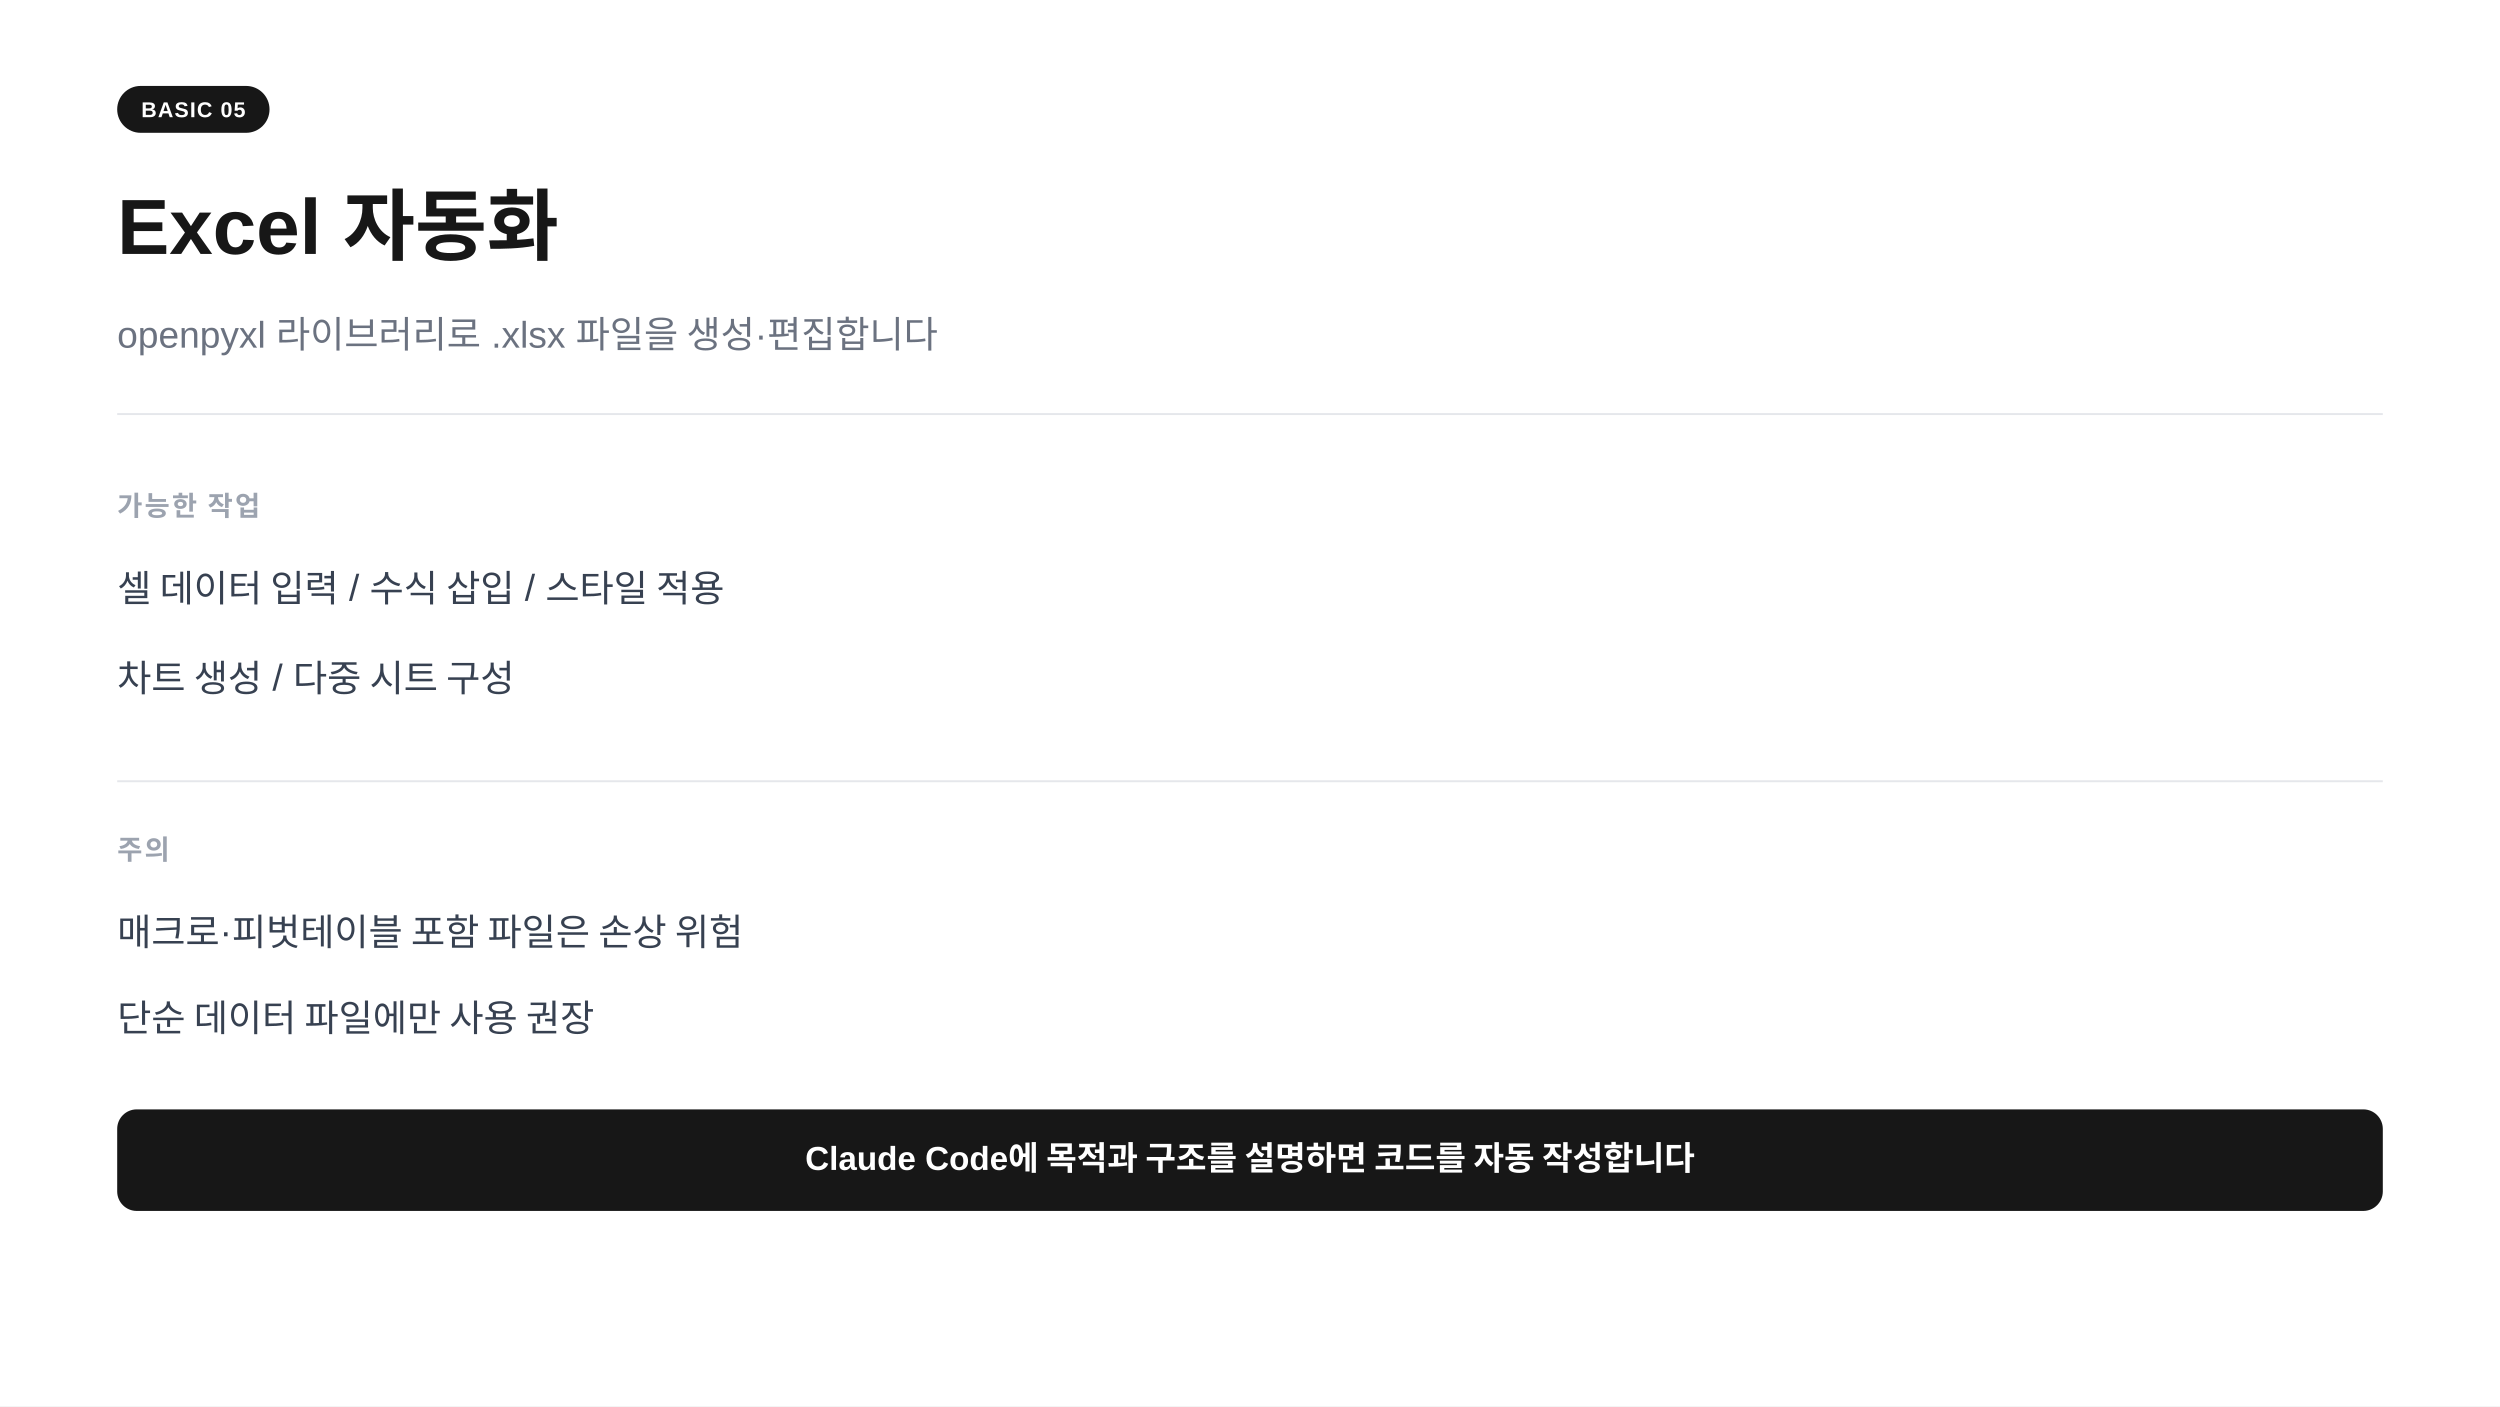
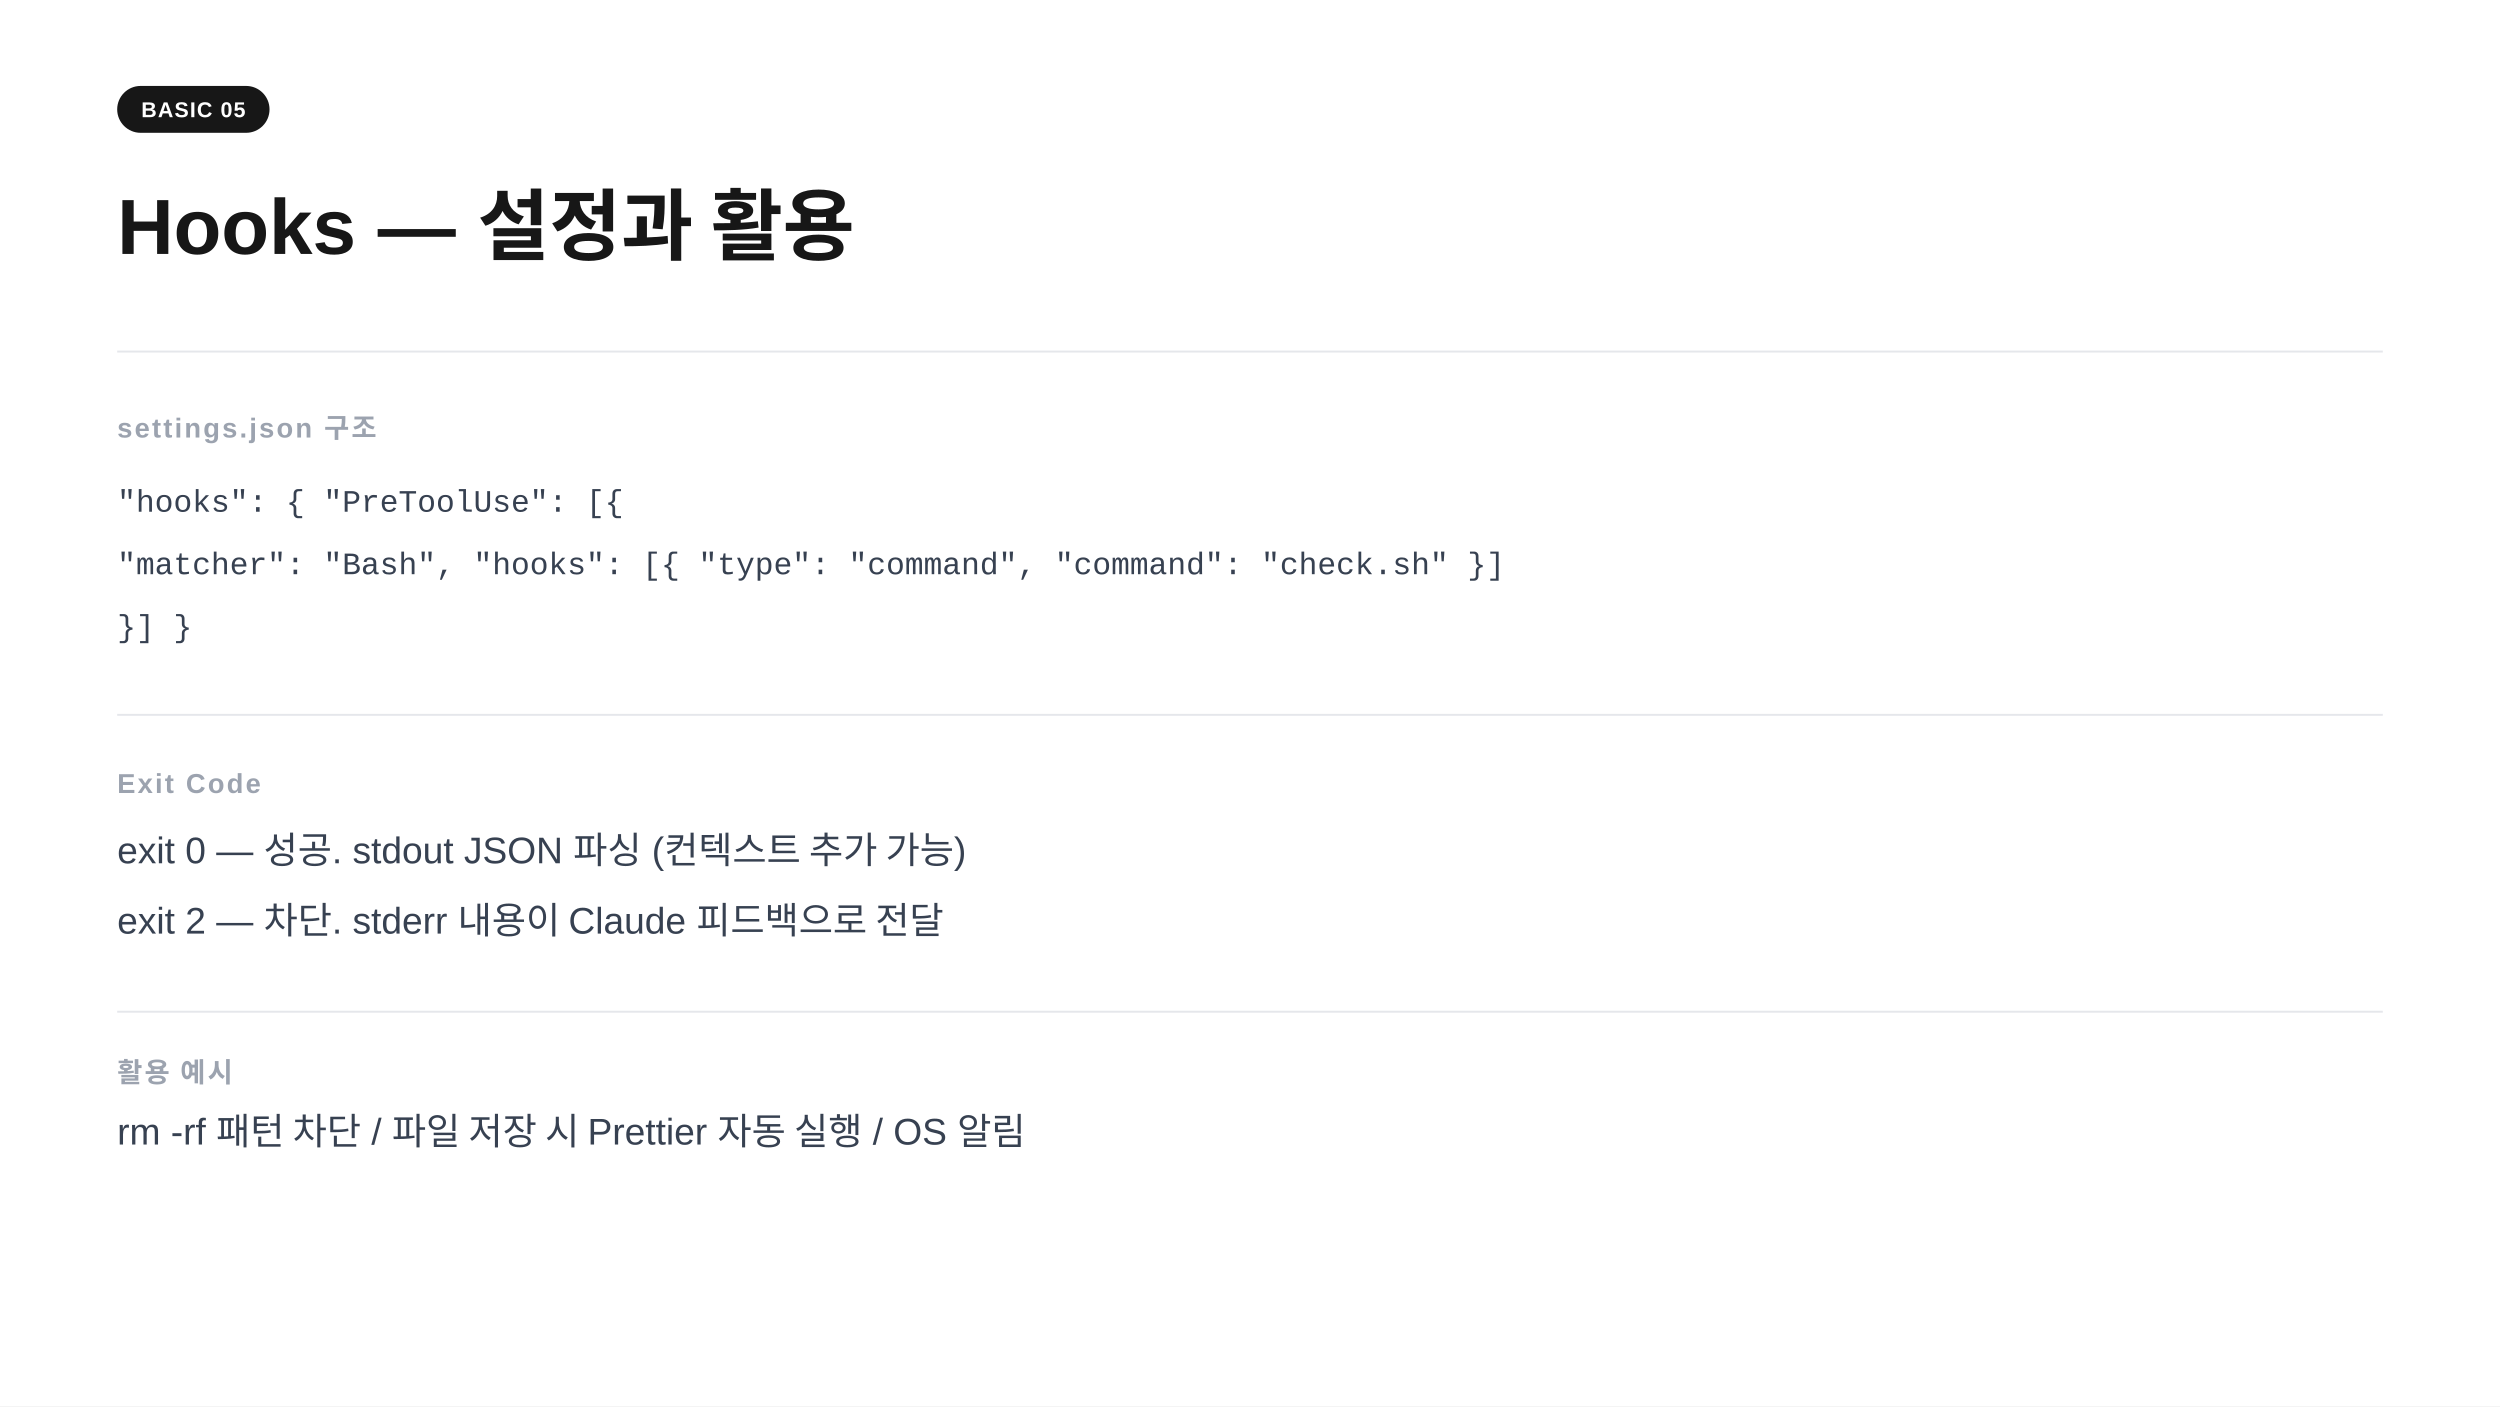
<svg xmlns="http://www.w3.org/2000/svg" width="1280" height="720" viewBox="0 0 1280 720">
  <rect width="1280" height="720" fill="#ffffff" />
  <rect x="60" y="44" width="78" height="24" rx="12" fill="#171717" />
  <text x="99" y="60" text-anchor="middle" font-family="-apple-system,BlinkMacSystemFont,'Segoe UI',Arial,sans-serif" font-size="11" font-weight="700" fill="#ffffff" letter-spacing="0.05em">BASIC 05</text>
-   <text x="60" y="130" font-family="-apple-system,BlinkMacSystemFont,'Segoe UI',Arial,sans-serif" font-size="40" font-weight="700" fill="#171717">Excel 자동화</text>
-   <text x="60" y="178" font-family="-apple-system,BlinkMacSystemFont,'Segoe UI',Arial,sans-serif" font-size="19" fill="#6b7280">openpyxl 라이브러리로 .xlsx 파일을 생성·편집합니다</text>
-   <line x1="60" y1="212" x2="1220" y2="212" stroke="#e5e7eb" stroke-width="1" />
-   <text x="60" y="264" font-family="-apple-system,BlinkMacSystemFont,'Segoe UI',Arial,sans-serif" font-size="14" font-weight="600" fill="#9ca3af" letter-spacing="0.08em">가능한 작업</text>
-   <text x="60" y="308" font-family="-apple-system,BlinkMacSystemFont,'Segoe UI',Arial,sans-serif" font-size="19" fill="#374151">셀 데이터 입력  /  수식 삽입  /  스타일 적용</text>
-   <text x="60" y="354" font-family="-apple-system,BlinkMacSystemFont,'Segoe UI',Arial,sans-serif" font-size="19" fill="#374151">차트 생성  /  다중 시트 구성</text>
-   <line x1="60" y1="400" x2="1220" y2="400" stroke="#e5e7eb" stroke-width="1" />
-   <text x="60" y="440" font-family="-apple-system,BlinkMacSystemFont,'Segoe UI',Arial,sans-serif" font-size="14" font-weight="600" fill="#9ca3af" letter-spacing="0.08em">주의</text>
-   <text x="60" y="484" font-family="-apple-system,BlinkMacSystemFont,'Segoe UI',Arial,sans-serif" font-size="19" fill="#374151">매크로·피벗테이블 포함 파일은 손상 위험</text>
-   <text x="60" y="528" font-family="-apple-system,BlinkMacSystemFont,'Segoe UI',Arial,sans-serif" font-size="19" fill="#374151">단순 데이터 파일에만 사용 권장</text>
-   <rect x="60" y="568" width="1160" height="52" rx="10" fill="#171717" />
-   <text x="640" y="599" text-anchor="middle" font-family="-apple-system,BlinkMacSystemFont,'Segoe UI',Arial,sans-serif" font-size="17" font-weight="600" fill="#ffffff">Claude Code에 목적과 구조를 설명하면 코드를 자동 작성합니다</text>
+   <text x="60" y="130" font-family="-apple-system,BlinkMacSystemFont,'Segoe UI',Arial,sans-serif" font-size="40" font-weight="700" fill="#171717">Hooks  —  설정과 활용</text>
+   <line x1="60" y1="180" x2="1220" y2="180" stroke="#e5e7eb" stroke-width="1" />
+   <text x="60" y="224" font-family="-apple-system,BlinkMacSystemFont,'Segoe UI',Arial,sans-serif" font-size="14" font-weight="600" fill="#9ca3af" letter-spacing="0.08em">settings.json 구조</text>
+   <text x="60" y="262" font-family="'Courier New',Courier,monospace" font-size="16" fill="#374151">"hooks": { "PreToolUse": [{</text>
+   <text x="60" y="294" font-family="'Courier New',Courier,monospace" font-size="16" fill="#374151">   "matcher": "Bash", "hooks": [{ "type": "command", "command": "check.sh" }]</text>
+   <text x="60" y="326" font-family="'Courier New',Courier,monospace" font-size="16" fill="#374151">}] }</text>
+   <line x1="60" y1="366" x2="1220" y2="366" stroke="#e5e7eb" stroke-width="1" />
+   <text x="60" y="406" font-family="-apple-system,BlinkMacSystemFont,'Segoe UI',Arial,sans-serif" font-size="14" font-weight="600" fill="#9ca3af" letter-spacing="0.08em">Exit Code</text>
+   <text x="60" y="442" font-family="-apple-system,BlinkMacSystemFont,'Segoe UI',Arial,sans-serif" font-size="19" fill="#374151">exit 0  —  성공. stdout JSON 파싱 (컨텍스트 추가 가능)</text>
+   <text x="60" y="478" font-family="-apple-system,BlinkMacSystemFont,'Segoe UI',Arial,sans-serif" font-size="19" fill="#374151">exit 2  —  차단. stderr 내용이 Claude 피드백으로 전달</text>
+   <line x1="60" y1="518" x2="1220" y2="518" stroke="#e5e7eb" stroke-width="1" />
+   <text x="60" y="554" font-family="-apple-system,BlinkMacSystemFont,'Segoe UI',Arial,sans-serif" font-size="14" font-weight="600" fill="#9ca3af" letter-spacing="0.08em">활용 예시</text>
+   <text x="60" y="586" font-family="-apple-system,BlinkMacSystemFont,'Segoe UI',Arial,sans-serif" font-size="19" fill="#374151">rm -rf 패턴 차단  /  파일 저장 시 Prettier 자동 실행  /  OS 알림</text>
</svg>
